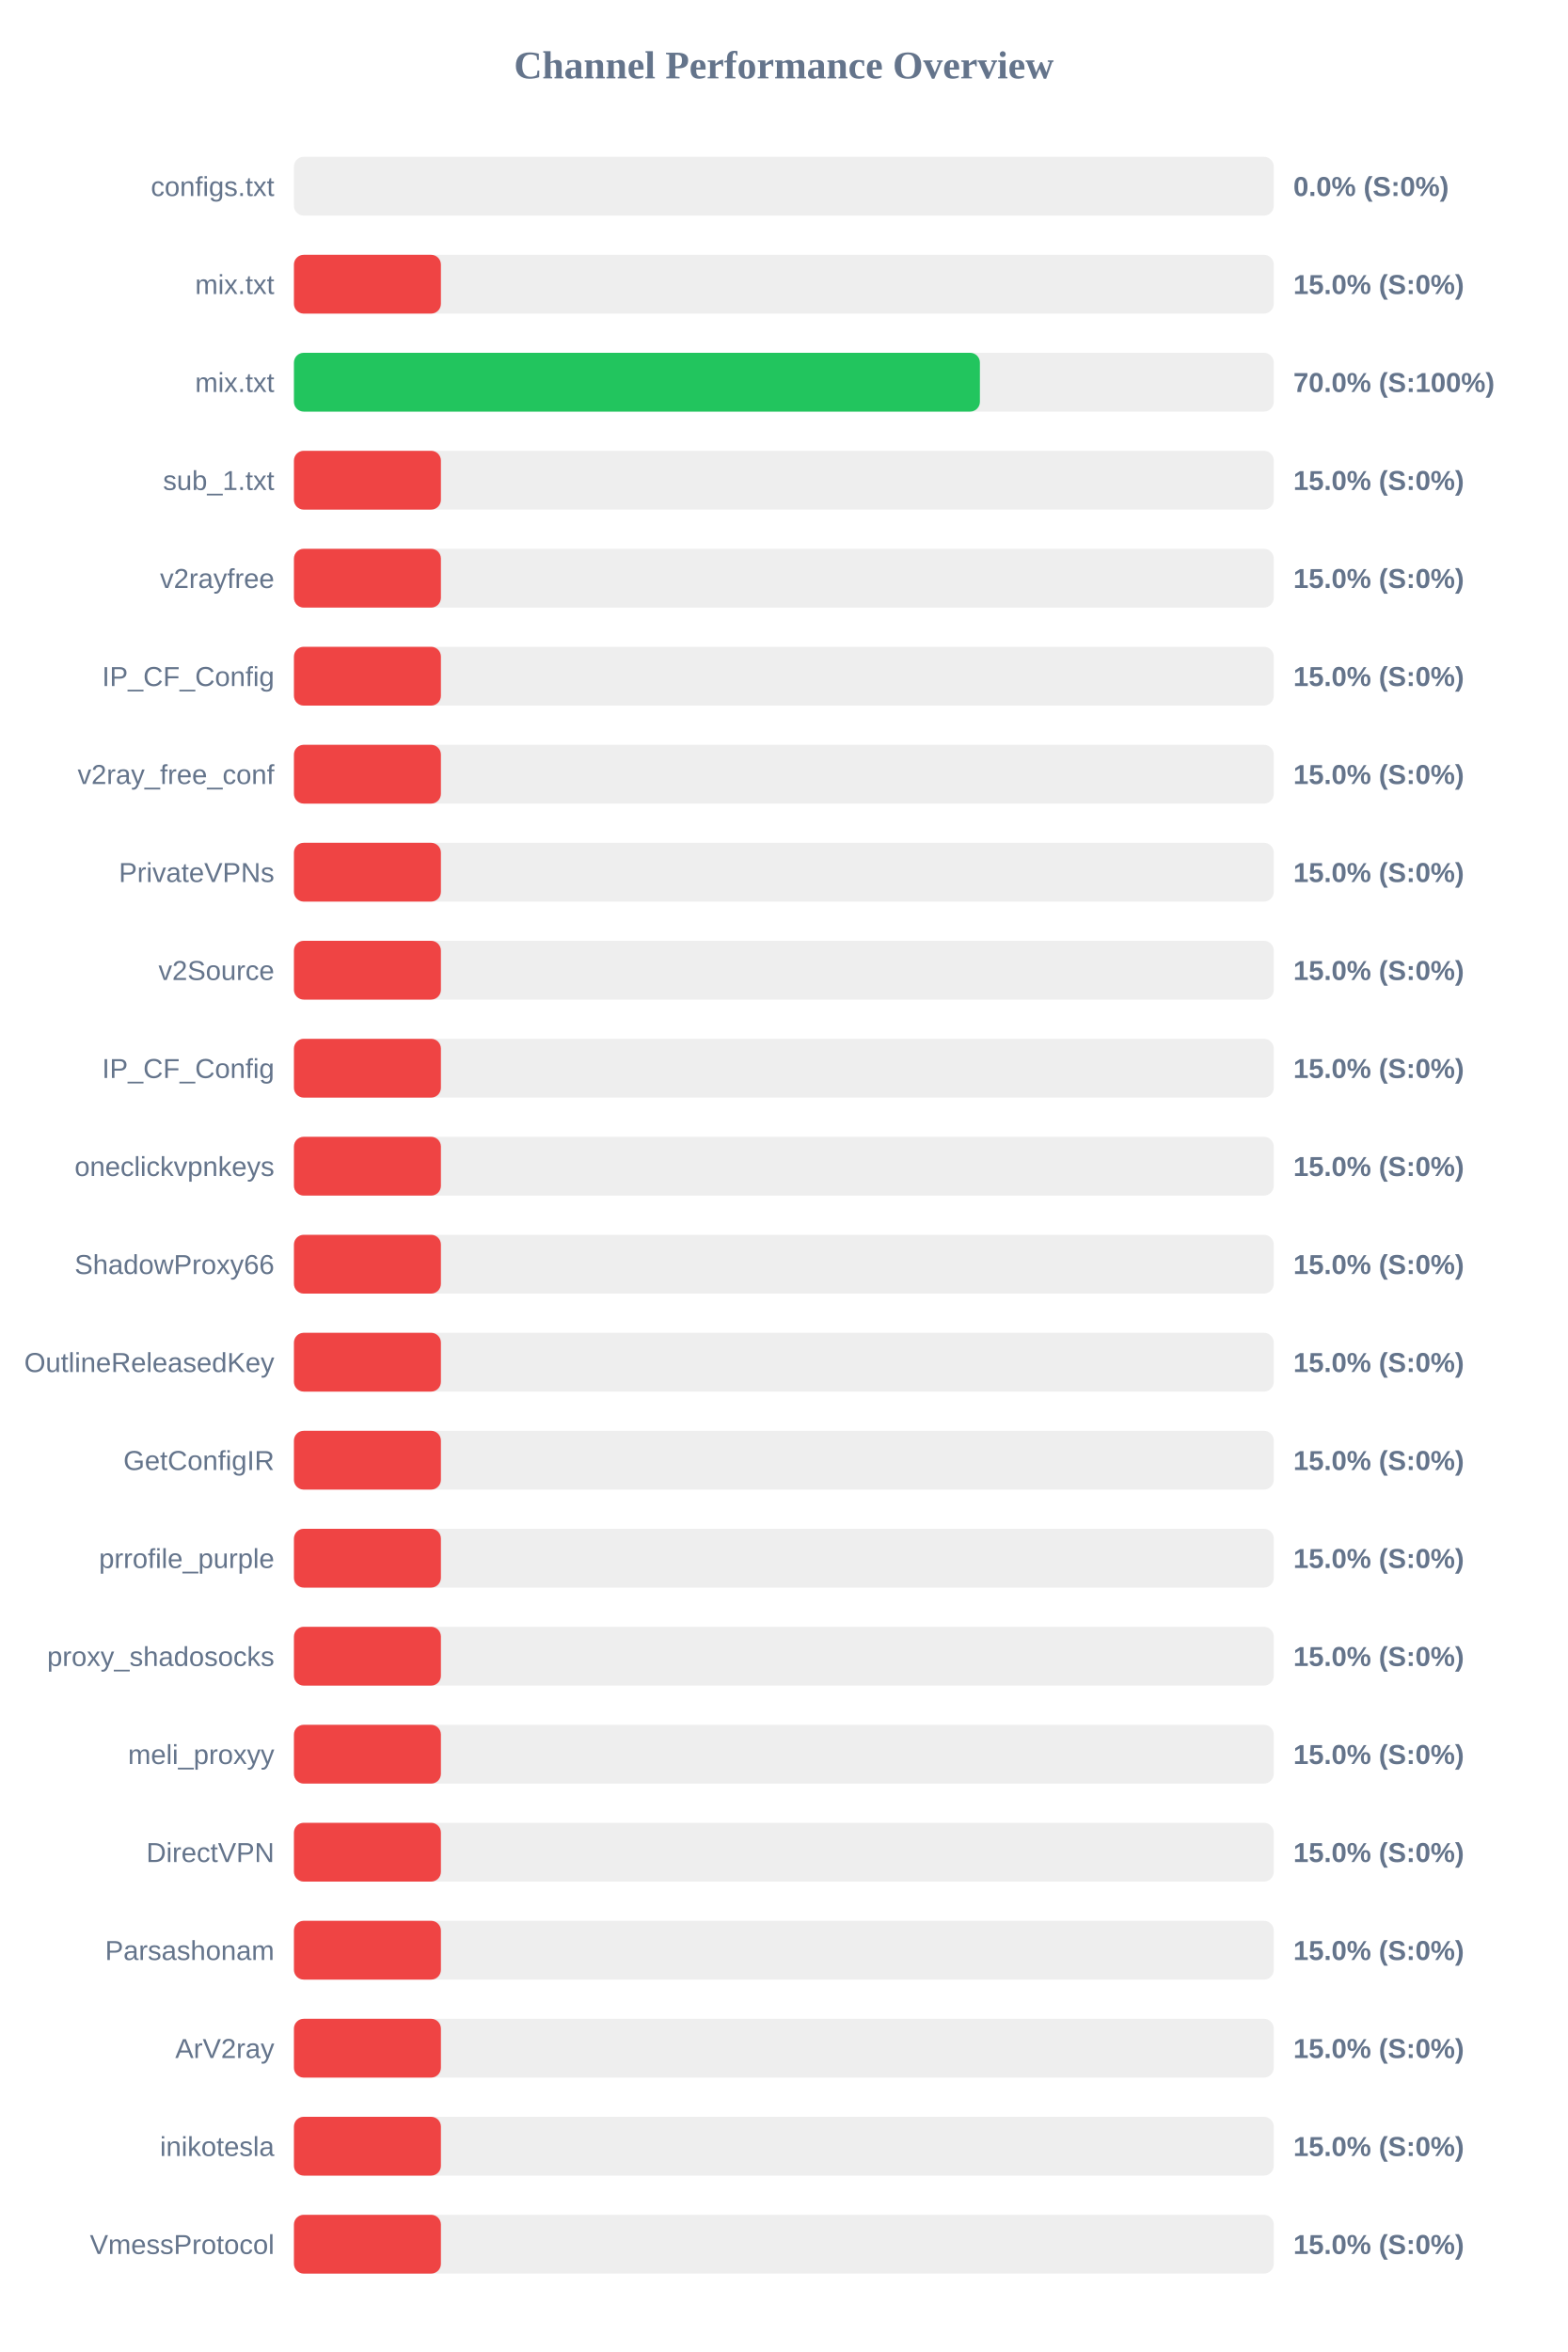
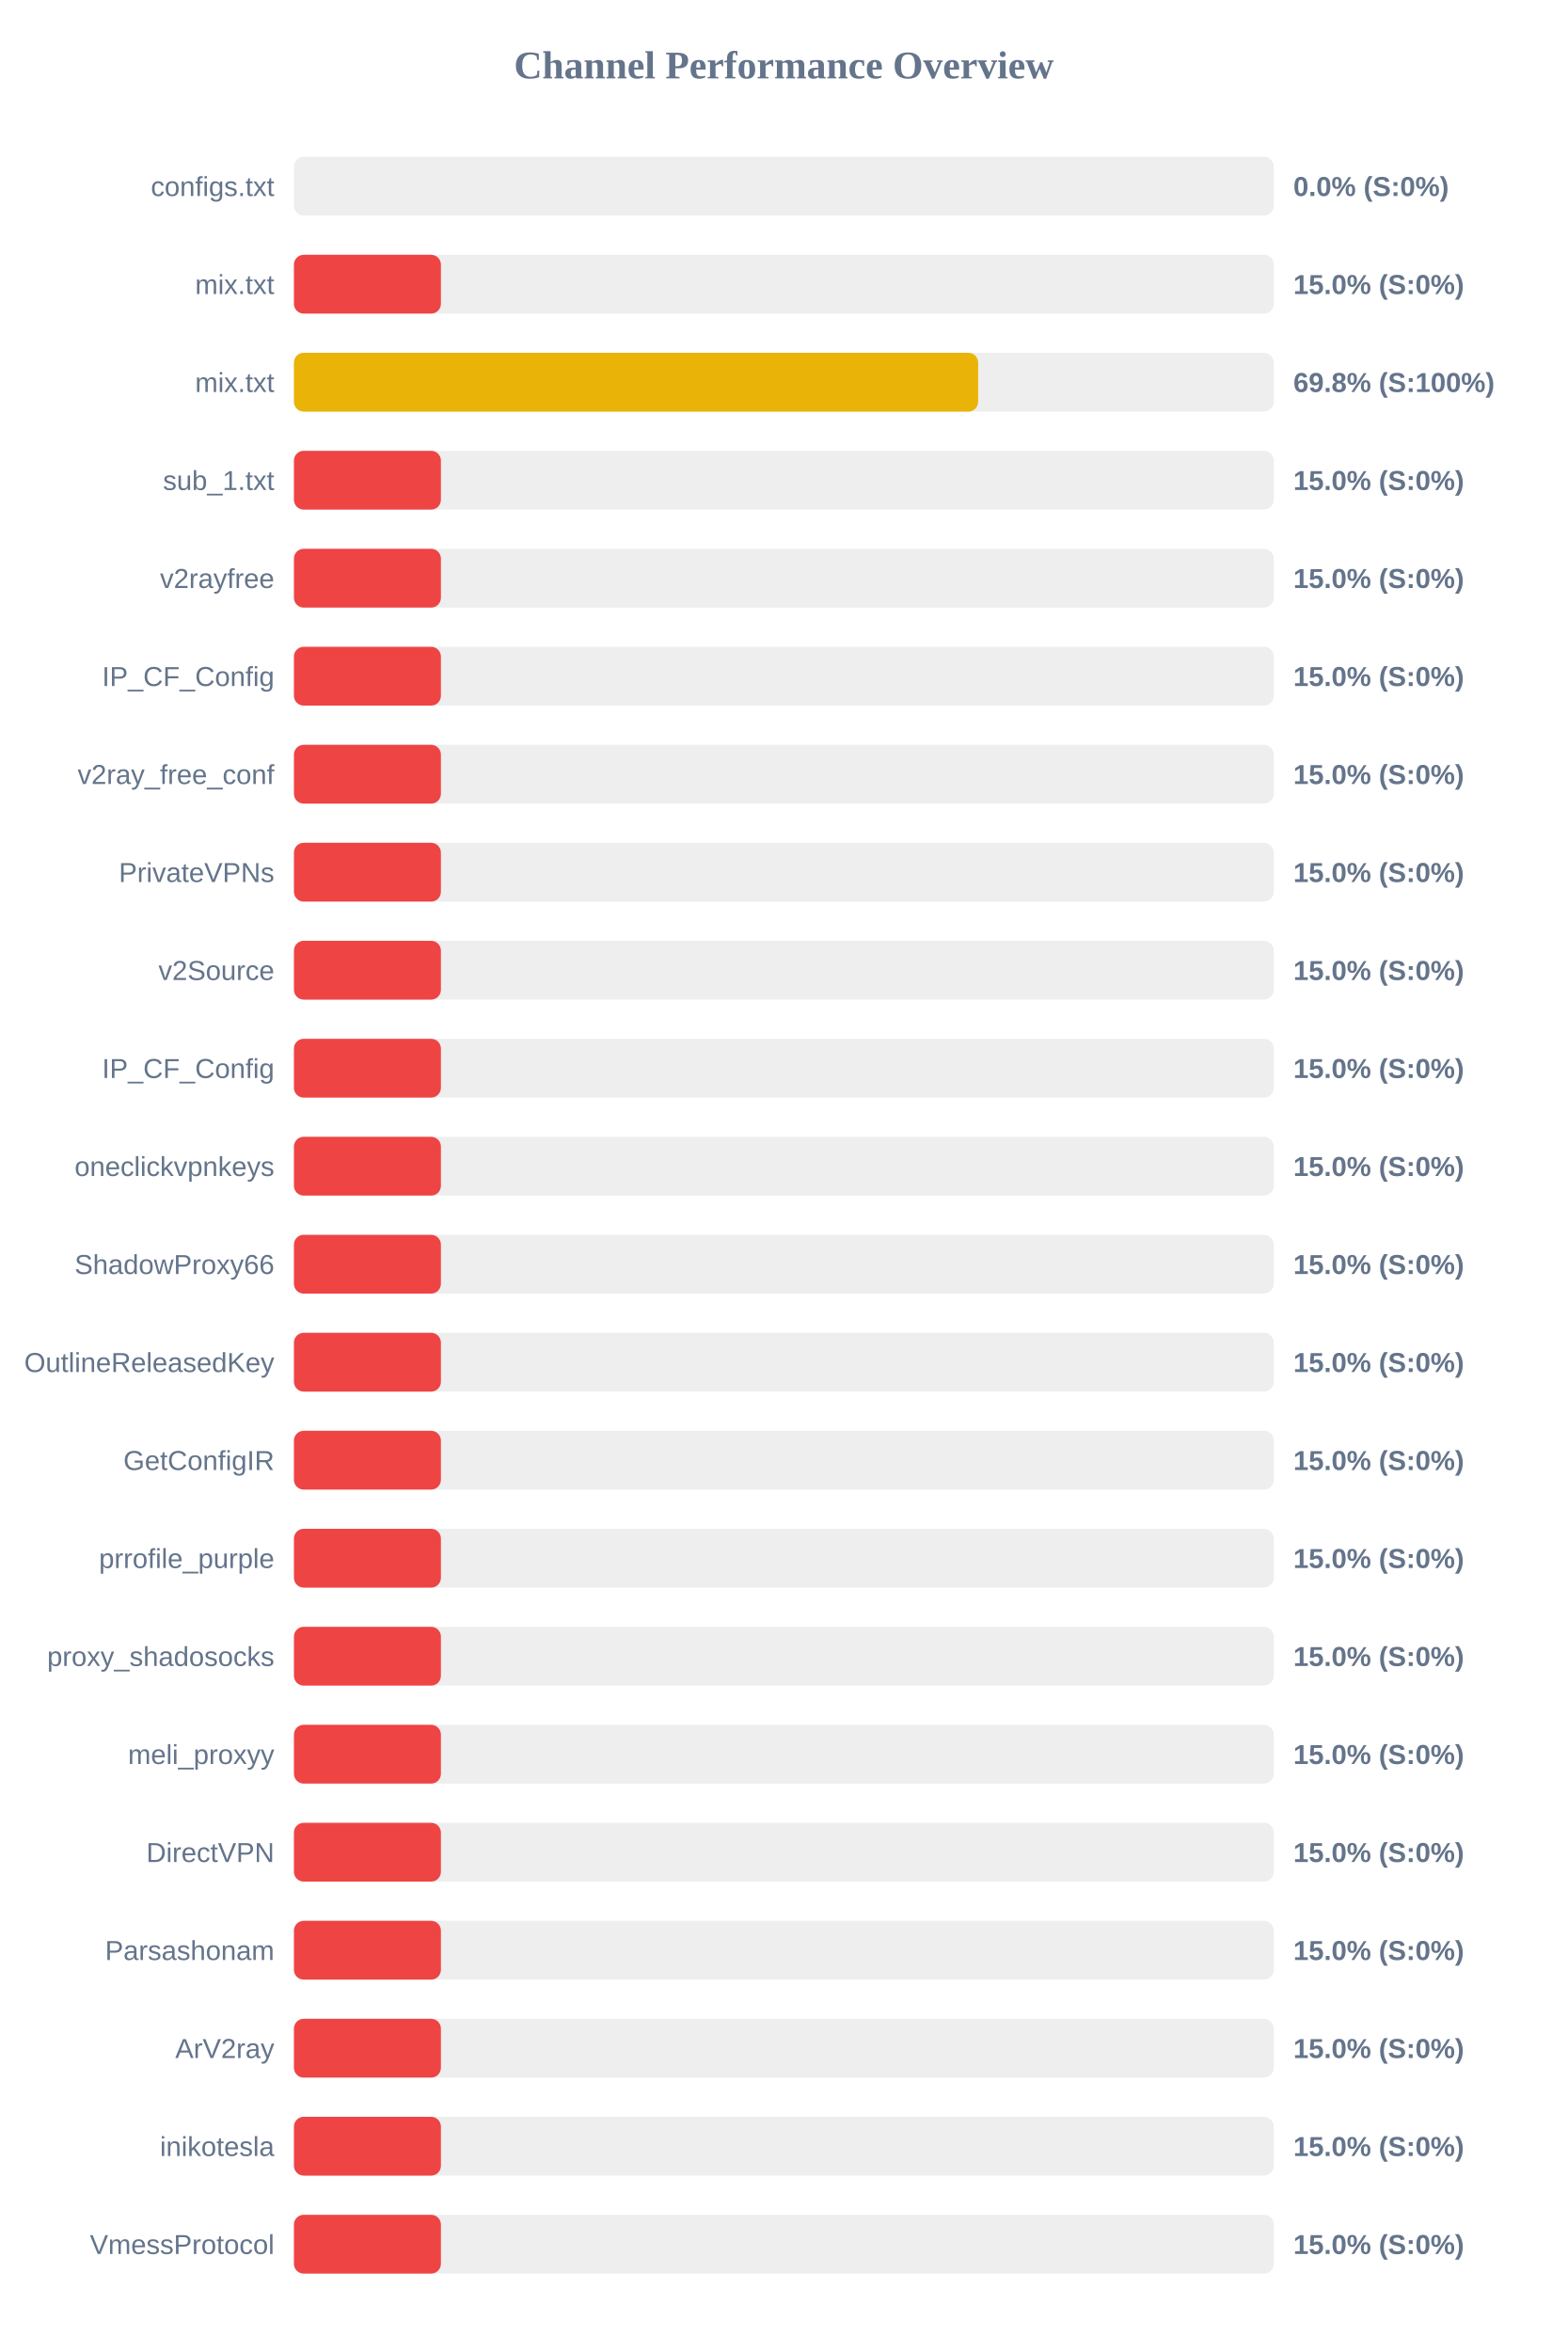
<svg xmlns="http://www.w3.org/2000/svg" width="800" height="1200" version="1.1">
  <style>
        .row { font: 14px Arial; fill: #64748b; }
        .score { font: bold 14px Arial; fill: #64748b; }
    </style>
  <text x="400" y="40" text-anchor="middle" font-size="20px" font-weight="bold" fill="#64748b">Channel Performance Overview</text>
  <rect x="150" y="80" width="500" height="30" fill="#eee" rx="5" />
  <rect x="150" y="80" width="0.0" height="30" fill="#ef4444" rx="5" />
  <text x="140" y="100" text-anchor="end" class="row">configs.txt</text>
  <text x="660" y="100" text-anchor="start" class="score">0.0% (S:0%)</text>
  <rect x="150" y="130" width="500" height="30" fill="#eee" rx="5" />
  <rect x="150" y="130" width="75.0" height="30" fill="#ef4444" rx="5" />
  <text x="140" y="150" text-anchor="end" class="row">mix.txt</text>
  <text x="660" y="150" text-anchor="start" class="score">15.0% (S:0%)</text>
  <rect x="150" y="180" width="500" height="30" fill="#eee" rx="5" />
-   <rect x="150" y="180" width="350.05" height="30" fill="#22c55e" rx="5" />
+   <rect x="150" y="180" width="349.15" height="30" fill="#eab308" rx="5" />
  <text x="140" y="200" text-anchor="end" class="row">mix.txt</text>
-   <text x="660" y="200" text-anchor="start" class="score">70.0% (S:100%)</text>
+   <text x="660" y="200" text-anchor="start" class="score">69.8% (S:100%)</text>
  <rect x="150" y="230" width="500" height="30" fill="#eee" rx="5" />
  <rect x="150" y="230" width="75.0" height="30" fill="#ef4444" rx="5" />
  <text x="140" y="250" text-anchor="end" class="row">sub_1.txt</text>
  <text x="660" y="250" text-anchor="start" class="score">15.0% (S:0%)</text>
  <rect x="150" y="280" width="500" height="30" fill="#eee" rx="5" />
  <rect x="150" y="280" width="75.0" height="30" fill="#ef4444" rx="5" />
  <text x="140" y="300" text-anchor="end" class="row">v2rayfree</text>
  <text x="660" y="300" text-anchor="start" class="score">15.0% (S:0%)</text>
  <rect x="150" y="330" width="500" height="30" fill="#eee" rx="5" />
  <rect x="150" y="330" width="75.0" height="30" fill="#ef4444" rx="5" />
  <text x="140" y="350" text-anchor="end" class="row">IP_CF_Config</text>
  <text x="660" y="350" text-anchor="start" class="score">15.0% (S:0%)</text>
  <rect x="150" y="380" width="500" height="30" fill="#eee" rx="5" />
  <rect x="150" y="380" width="75.0" height="30" fill="#ef4444" rx="5" />
  <text x="140" y="400" text-anchor="end" class="row">v2ray_free_conf</text>
  <text x="660" y="400" text-anchor="start" class="score">15.0% (S:0%)</text>
  <rect x="150" y="430" width="500" height="30" fill="#eee" rx="5" />
  <rect x="150" y="430" width="75.0" height="30" fill="#ef4444" rx="5" />
  <text x="140" y="450" text-anchor="end" class="row">PrivateVPNs</text>
  <text x="660" y="450" text-anchor="start" class="score">15.0% (S:0%)</text>
  <rect x="150" y="480" width="500" height="30" fill="#eee" rx="5" />
  <rect x="150" y="480" width="75.0" height="30" fill="#ef4444" rx="5" />
  <text x="140" y="500" text-anchor="end" class="row">v2Source</text>
  <text x="660" y="500" text-anchor="start" class="score">15.0% (S:0%)</text>
  <rect x="150" y="530" width="500" height="30" fill="#eee" rx="5" />
  <rect x="150" y="530" width="75.0" height="30" fill="#ef4444" rx="5" />
  <text x="140" y="550" text-anchor="end" class="row">IP_CF_Config</text>
  <text x="660" y="550" text-anchor="start" class="score">15.0% (S:0%)</text>
  <rect x="150" y="580" width="500" height="30" fill="#eee" rx="5" />
  <rect x="150" y="580" width="75.0" height="30" fill="#ef4444" rx="5" />
  <text x="140" y="600" text-anchor="end" class="row">oneclickvpnkeys</text>
  <text x="660" y="600" text-anchor="start" class="score">15.0% (S:0%)</text>
  <rect x="150" y="630" width="500" height="30" fill="#eee" rx="5" />
  <rect x="150" y="630" width="75.0" height="30" fill="#ef4444" rx="5" />
  <text x="140" y="650" text-anchor="end" class="row">ShadowProxy66</text>
  <text x="660" y="650" text-anchor="start" class="score">15.0% (S:0%)</text>
  <rect x="150" y="680" width="500" height="30" fill="#eee" rx="5" />
  <rect x="150" y="680" width="75.0" height="30" fill="#ef4444" rx="5" />
  <text x="140" y="700" text-anchor="end" class="row">OutlineReleasedKey</text>
  <text x="660" y="700" text-anchor="start" class="score">15.0% (S:0%)</text>
  <rect x="150" y="730" width="500" height="30" fill="#eee" rx="5" />
  <rect x="150" y="730" width="75.0" height="30" fill="#ef4444" rx="5" />
  <text x="140" y="750" text-anchor="end" class="row">GetConfigIR</text>
  <text x="660" y="750" text-anchor="start" class="score">15.0% (S:0%)</text>
  <rect x="150" y="780" width="500" height="30" fill="#eee" rx="5" />
  <rect x="150" y="780" width="75.0" height="30" fill="#ef4444" rx="5" />
  <text x="140" y="800" text-anchor="end" class="row">prrofile_purple</text>
  <text x="660" y="800" text-anchor="start" class="score">15.0% (S:0%)</text>
  <rect x="150" y="830" width="500" height="30" fill="#eee" rx="5" />
  <rect x="150" y="830" width="75.0" height="30" fill="#ef4444" rx="5" />
  <text x="140" y="850" text-anchor="end" class="row">proxy_shadosocks</text>
  <text x="660" y="850" text-anchor="start" class="score">15.0% (S:0%)</text>
  <rect x="150" y="880" width="500" height="30" fill="#eee" rx="5" />
  <rect x="150" y="880" width="75.0" height="30" fill="#ef4444" rx="5" />
  <text x="140" y="900" text-anchor="end" class="row">meli_proxyy</text>
  <text x="660" y="900" text-anchor="start" class="score">15.0% (S:0%)</text>
  <rect x="150" y="930" width="500" height="30" fill="#eee" rx="5" />
  <rect x="150" y="930" width="75.0" height="30" fill="#ef4444" rx="5" />
  <text x="140" y="950" text-anchor="end" class="row">DirectVPN</text>
  <text x="660" y="950" text-anchor="start" class="score">15.0% (S:0%)</text>
  <rect x="150" y="980" width="500" height="30" fill="#eee" rx="5" />
  <rect x="150" y="980" width="75.0" height="30" fill="#ef4444" rx="5" />
  <text x="140" y="1000" text-anchor="end" class="row">Parsashonam</text>
  <text x="660" y="1000" text-anchor="start" class="score">15.0% (S:0%)</text>
  <rect x="150" y="1030" width="500" height="30" fill="#eee" rx="5" />
  <rect x="150" y="1030" width="75.0" height="30" fill="#ef4444" rx="5" />
  <text x="140" y="1050" text-anchor="end" class="row">ArV2ray</text>
  <text x="660" y="1050" text-anchor="start" class="score">15.0% (S:0%)</text>
  <rect x="150" y="1080" width="500" height="30" fill="#eee" rx="5" />
  <rect x="150" y="1080" width="75.0" height="30" fill="#ef4444" rx="5" />
  <text x="140" y="1100" text-anchor="end" class="row">inikotesla</text>
  <text x="660" y="1100" text-anchor="start" class="score">15.0% (S:0%)</text>
  <rect x="150" y="1130" width="500" height="30" fill="#eee" rx="5" />
  <rect x="150" y="1130" width="75.0" height="30" fill="#ef4444" rx="5" />
  <text x="140" y="1150" text-anchor="end" class="row">VmessProtocol</text>
  <text x="660" y="1150" text-anchor="start" class="score">15.0% (S:0%)</text>
</svg>
